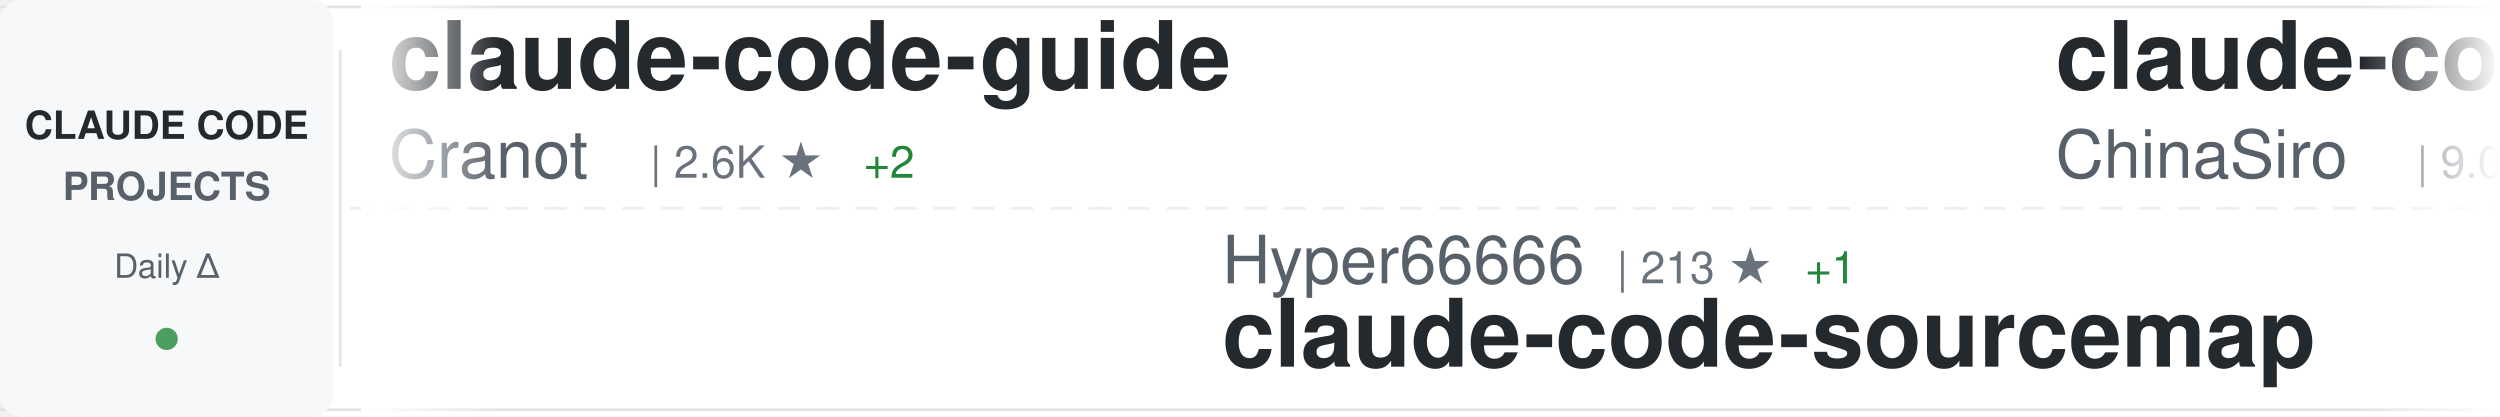
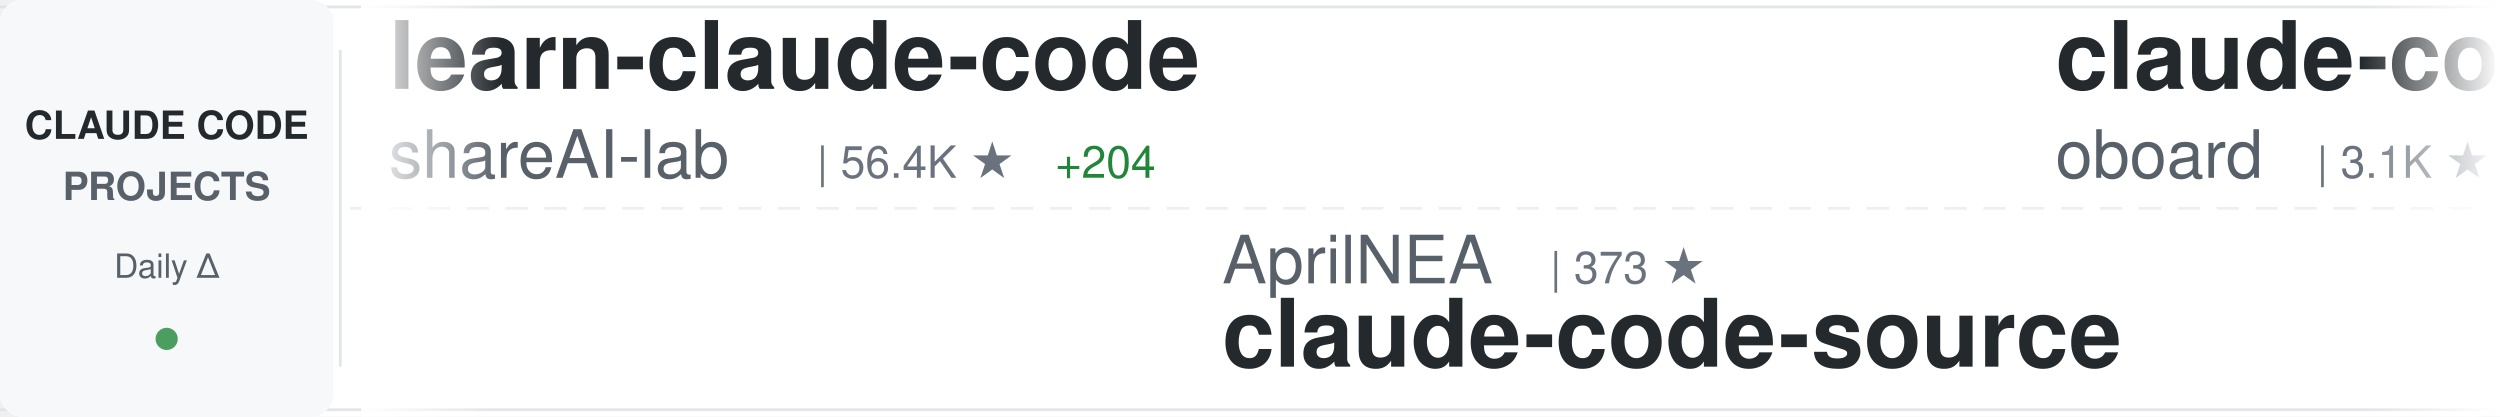
<svg xmlns="http://www.w3.org/2000/svg" width="900" height="150">
  <defs>
    <linearGradient id="awesomeLeftFade" x1="0%" y1="0%" x2="100%" y2="0%">
      <stop offset="0%" style="stop-color:#ffffff;stop-opacity:1" />
      <stop offset="100%" style="stop-color:#ffffff;stop-opacity:0" />
    </linearGradient>
    <linearGradient id="awesomeRightFade" x1="0%" y1="0%" x2="100%" y2="0%">
      <stop offset="0%" style="stop-color:#ffffff;stop-opacity:0" />
      <stop offset="100%" style="stop-color:#ffffff;stop-opacity:1" />
    </linearGradient>
  </defs>
  <rect width="900" height="150" fill="#ffffff" rx="8" />
  <rect x="0" y="2" width="900" height="1" fill="#e1e4e8" />
  <rect x="0" y="147" width="900" height="1" fill="#e1e4e8" />
  <line x1="0" y1="75" x2="900" y2="75" stroke="#e1e4e8" stroke-width="1" stroke-dasharray="8 6" opacity="0.6" />
  <rect x="0" y="0" width="120" height="150" fill="#f6f8fa" rx="8" />
  <text x="60" y="50" font-family="-apple-system, BlinkMacSystemFont, 'Segoe UI', Helvetica, Arial, sans-serif" font-size="14" font-weight="600" fill="#24292e" text-anchor="middle">CLAUDE CODE</text>
  <text x="60" y="72" font-family="-apple-system, BlinkMacSystemFont, 'Segoe UI', Helvetica, Arial, sans-serif" font-size="14" font-weight="600" fill="#586069" text-anchor="middle">PROJECTS</text>
  <text x="60" y="100" font-family="-apple-system, BlinkMacSystemFont, 'Segoe UI', Helvetica, Arial, sans-serif" font-size="12" font-weight="500" fill="#586069" text-anchor="middle">Daily Δ</text>
  <circle cx="60" cy="122" r="4" fill="#22863a" opacity="0.8" />
  <rect x="122" y="18" width="1" height="114" fill="#e1e4e8" />
  <clipPath id="awesomeTickerClip">
    <rect x="130" y="0" width="770" height="150" />
  </clipPath>
  <g clip-path="url(#awesomeTickerClip)">
    <g id="awesomeTickerItems">
      <animateTransform attributeName="transform" attributeType="XML" type="translate" from="0 0" to="-3000 0" dur="54s" repeatCount="indefinite" />
      <g transform="translate(0, 0)">
-         <text x="140" y="32" font-family="-apple-system, BlinkMacSystemFont, 'Segoe UI', Helvetica, Arial, sans-serif" font-size="34" font-weight="600" fill="#24292e">claude-code-guide</text>
-         <text x="140" y="64" font-family="-apple-system, BlinkMacSystemFont, 'Segoe UI', Helvetica, Arial, sans-serif" font-size="24" font-weight="400" fill="#586069">Cranot</text>
-         <text x="234" y="64" font-family="-apple-system, BlinkMacSystemFont, 'Segoe UI', Helvetica, Arial, sans-serif" font-size="16" font-weight="500" fill="#6a737d">| 2.6K ★</text>
-         <text x="311" y="64" font-family="-apple-system, BlinkMacSystemFont, 'Segoe UI', Helvetica, Arial, sans-serif" font-size="16" font-weight="500" fill="#22863a"> +2</text>
+         <text x="140" y="32" font-family="-apple-system, BlinkMacSystemFont, 'Segoe UI', Helvetica, Arial, sans-serif" font-size="34" font-weight="600" fill="#24292e">learn-claude-code</text>
+         <text x="140" y="64" font-family="-apple-system, BlinkMacSystemFont, 'Segoe UI', Helvetica, Arial, sans-serif" font-size="24" font-weight="400" fill="#586069">shareAI-lab</text>
+         <text x="294" y="64" font-family="-apple-system, BlinkMacSystemFont, 'Segoe UI', Helvetica, Arial, sans-serif" font-size="16" font-weight="500" fill="#6a737d">| 56.4K ★</text>
+         <text x="380" y="64" font-family="-apple-system, BlinkMacSystemFont, 'Segoe UI', Helvetica, Arial, sans-serif" font-size="16" font-weight="500" fill="#22863a"> +204</text>
      </g>
      <g transform="translate(300, 0)">
-         <text x="140" y="102" font-family="-apple-system, BlinkMacSystemFont, 'Segoe UI', Helvetica, Arial, sans-serif" font-size="24" font-weight="400" fill="#586069">Hyper66666</text>
-         <text x="282" y="102" font-family="-apple-system, BlinkMacSystemFont, 'Segoe UI', Helvetica, Arial, sans-serif" font-size="16" font-weight="500" fill="#6a737d">| 213 ★</text>
-         <text x="350" y="102" font-family="-apple-system, BlinkMacSystemFont, 'Segoe UI', Helvetica, Arial, sans-serif" font-size="16" font-weight="500" fill="#22863a"> +1</text>
-         <text x="140" y="132" font-family="-apple-system, BlinkMacSystemFont, 'Segoe UI', Helvetica, Arial, sans-serif" font-size="34" font-weight="600" fill="#24292e">claude-code-sourcemap</text>
+         <text x="140" y="102" font-family="-apple-system, BlinkMacSystemFont, 'Segoe UI', Helvetica, Arial, sans-serif" font-size="24" font-weight="400" fill="#586069">AprilNEA</text>
+         <text x="258" y="102" font-family="-apple-system, BlinkMacSystemFont, 'Segoe UI', Helvetica, Arial, sans-serif" font-size="16" font-weight="500" fill="#6a737d">| 373 ★</text>
+         <text x="140" y="132" font-family="-apple-system, BlinkMacSystemFont, 'Segoe UI', Helvetica, Arial, sans-serif" font-size="34" font-weight="600" fill="#24292e">claude-code-source</text>
      </g>
      <g transform="translate(600, 0)">
-         <text x="140" y="32" font-family="-apple-system, BlinkMacSystemFont, 'Segoe UI', Helvetica, Arial, sans-serif" font-size="34" font-weight="600" fill="#24292e">claude-code-sourcemap</text>
-         <text x="140" y="64" font-family="-apple-system, BlinkMacSystemFont, 'Segoe UI', Helvetica, Arial, sans-serif" font-size="24" font-weight="400" fill="#586069">ChinaSiro</text>
-         <text x="270" y="64" font-family="-apple-system, BlinkMacSystemFont, 'Segoe UI', Helvetica, Arial, sans-serif" font-size="16" font-weight="500" fill="#6a737d">| 9.0K ★</text>
-         <text x="347" y="64" font-family="-apple-system, BlinkMacSystemFont, 'Segoe UI', Helvetica, Arial, sans-serif" font-size="16" font-weight="500" fill="#22863a"> +7</text>
-       </g>
-       <g transform="translate(900, 0)">
-         <text x="140" y="102" font-family="-apple-system, BlinkMacSystemFont, 'Segoe UI', Helvetica, Arial, sans-serif" font-size="24" font-weight="400" fill="#586069">chauncygu</text>
-         <text x="270" y="102" font-family="-apple-system, BlinkMacSystemFont, 'Segoe UI', Helvetica, Arial, sans-serif" font-size="16" font-weight="500" fill="#6a737d">| 2.3K ★</text>
-         <text x="347" y="102" font-family="-apple-system, BlinkMacSystemFont, 'Segoe UI', Helvetica, Arial, sans-serif" font-size="16" font-weight="500" fill="#22863a"> +19</text>
-         <text x="140" y="132" font-family="-apple-system, BlinkMacSystemFont, 'Segoe UI', Helvetica, Arial, sans-serif" font-size="34" font-weight="600" fill="#24292e">collection-claude-code-s...</text>
-       </g>
-       <g transform="translate(1200, 0)">
-         <text x="140" y="32" font-family="-apple-system, BlinkMacSystemFont, 'Segoe UI', Helvetica, Arial, sans-serif" font-size="34" font-weight="600" fill="#24292e">Claude-Code-Game-Studios</text>
-         <text x="140" y="64" font-family="-apple-system, BlinkMacSystemFont, 'Segoe UI', Helvetica, Arial, sans-serif" font-size="24" font-weight="400" fill="#586069">Donchitos</text>
-         <text x="270" y="64" font-family="-apple-system, BlinkMacSystemFont, 'Segoe UI', Helvetica, Arial, sans-serif" font-size="16" font-weight="500" fill="#6a737d">| 16.1K ★</text>
-         <text x="356" y="64" font-family="-apple-system, BlinkMacSystemFont, 'Segoe UI', Helvetica, Arial, sans-serif" font-size="16" font-weight="500" fill="#22863a"> +156</text>
-       </g>
-       <g transform="translate(1500, 0)">
-         <text x="140" y="102" font-family="-apple-system, BlinkMacSystemFont, 'Segoe UI', Helvetica, Arial, sans-serif" font-size="24" font-weight="400" fill="#586069">ding113</text>
-         <text x="246" y="102" font-family="-apple-system, BlinkMacSystemFont, 'Segoe UI', Helvetica, Arial, sans-serif" font-size="16" font-weight="500" fill="#6a737d">| 2.6K ★</text>
-         <text x="323" y="102" font-family="-apple-system, BlinkMacSystemFont, 'Segoe UI', Helvetica, Arial, sans-serif" font-size="16" font-weight="500" fill="#22863a"> +12</text>
-         <text x="140" y="132" font-family="-apple-system, BlinkMacSystemFont, 'Segoe UI', Helvetica, Arial, sans-serif" font-size="34" font-weight="600" fill="#24292e">claude-code-hub</text>
-       </g>
-       <g transform="translate(1800, 0)">
        <text x="140" y="32" font-family="-apple-system, BlinkMacSystemFont, 'Segoe UI', Helvetica, Arial, sans-serif" font-size="34" font-weight="600" fill="#24292e">claude-code-rev</text>
        <text x="140" y="64" font-family="-apple-system, BlinkMacSystemFont, 'Segoe UI', Helvetica, Arial, sans-serif" font-size="24" font-weight="400" fill="#586069">oboard</text>
        <text x="234" y="64" font-family="-apple-system, BlinkMacSystemFont, 'Segoe UI', Helvetica, Arial, sans-serif" font-size="16" font-weight="500" fill="#6a737d">| 3.1K ★</text>
        <text x="311" y="64" font-family="-apple-system, BlinkMacSystemFont, 'Segoe UI', Helvetica, Arial, sans-serif" font-size="16" font-weight="500" fill="#22863a"> +5</text>
      </g>
+       <g transform="translate(900, 0)">
+         <text x="140" y="102" font-family="-apple-system, BlinkMacSystemFont, 'Segoe UI', Helvetica, Arial, sans-serif" font-size="24" font-weight="400" fill="#586069">zebbern</text>
+         <text x="246" y="102" font-family="-apple-system, BlinkMacSystemFont, 'Segoe UI', Helvetica, Arial, sans-serif" font-size="16" font-weight="500" fill="#6a737d">| 4.0K ★</text>
+         <text x="323" y="102" font-family="-apple-system, BlinkMacSystemFont, 'Segoe UI', Helvetica, Arial, sans-serif" font-size="16" font-weight="500" fill="#22863a"> +33</text>
+         <text x="140" y="132" font-family="-apple-system, BlinkMacSystemFont, 'Segoe UI', Helvetica, Arial, sans-serif" font-size="34" font-weight="600" fill="#24292e">claude-code-guide</text>
+       </g>
+       <g transform="translate(1200, 0)">
+         <text x="140" y="32" font-family="-apple-system, BlinkMacSystemFont, 'Segoe UI', Helvetica, Arial, sans-serif" font-size="34" font-weight="600" fill="#24292e">claude-code-source</text>
+         <text x="140" y="64" font-family="-apple-system, BlinkMacSystemFont, 'Segoe UI', Helvetica, Arial, sans-serif" font-size="24" font-weight="400" fill="#586069">hangsman</text>
+         <text x="258" y="64" font-family="-apple-system, BlinkMacSystemFont, 'Segoe UI', Helvetica, Arial, sans-serif" font-size="16" font-weight="500" fill="#6a737d">| 760 ★</text>
+         <text x="326" y="64" font-family="-apple-system, BlinkMacSystemFont, 'Segoe UI', Helvetica, Arial, sans-serif" font-size="16" font-weight="500" fill="#22863a"> +2</text>
+       </g>
+       <g transform="translate(1500, 0)">
+         <text x="140" y="102" font-family="-apple-system, BlinkMacSystemFont, 'Segoe UI', Helvetica, Arial, sans-serif" font-size="24" font-weight="400" fill="#586069">Windy3f3f3f3f</text>
+         <text x="318" y="102" font-family="-apple-system, BlinkMacSystemFont, 'Segoe UI', Helvetica, Arial, sans-serif" font-size="16" font-weight="500" fill="#6a737d">| 2.0K ★</text>
+         <text x="395" y="102" font-family="-apple-system, BlinkMacSystemFont, 'Segoe UI', Helvetica, Arial, sans-serif" font-size="16" font-weight="500" fill="#22863a"> +8</text>
+         <text x="140" y="132" font-family="-apple-system, BlinkMacSystemFont, 'Segoe UI', Helvetica, Arial, sans-serif" font-size="34" font-weight="600" fill="#24292e">how-claude-code-works</text>
+       </g>
+       <g transform="translate(1800, 0)">
+         <text x="140" y="32" font-family="-apple-system, BlinkMacSystemFont, 'Segoe UI', Helvetica, Arial, sans-serif" font-size="34" font-weight="600" fill="#24292e">claude-task-master</text>
+         <text x="140" y="64" font-family="-apple-system, BlinkMacSystemFont, 'Segoe UI', Helvetica, Arial, sans-serif" font-size="24" font-weight="400" fill="#586069">eyaltoledano</text>
+         <text x="306" y="64" font-family="-apple-system, BlinkMacSystemFont, 'Segoe UI', Helvetica, Arial, sans-serif" font-size="16" font-weight="500" fill="#6a737d">| 26.8K ★</text>
+         <text x="392" y="64" font-family="-apple-system, BlinkMacSystemFont, 'Segoe UI', Helvetica, Arial, sans-serif" font-size="16" font-weight="500" fill="#22863a"> +17</text>
+       </g>
      <g transform="translate(2100, 0)">
-         <text x="140" y="102" font-family="-apple-system, BlinkMacSystemFont, 'Segoe UI', Helvetica, Arial, sans-serif" font-size="24" font-weight="400" fill="#586069">OneRedOak</text>
-         <text x="270" y="102" font-family="-apple-system, BlinkMacSystemFont, 'Segoe UI', Helvetica, Arial, sans-serif" font-size="16" font-weight="500" fill="#6a737d">| 3.8K ★</text>
-         <text x="347" y="102" font-family="-apple-system, BlinkMacSystemFont, 'Segoe UI', Helvetica, Arial, sans-serif" font-size="16" font-weight="500" fill="#22863a"> +2</text>
-         <text x="140" y="132" font-family="-apple-system, BlinkMacSystemFont, 'Segoe UI', Helvetica, Arial, sans-serif" font-size="34" font-weight="600" fill="#24292e">claude-code-workflows</text>
+         <text x="140" y="102" font-family="-apple-system, BlinkMacSystemFont, 'Segoe UI', Helvetica, Arial, sans-serif" font-size="24" font-weight="400" fill="#586069">andrew-kramer-inno</text>
+         <text x="378" y="102" font-family="-apple-system, BlinkMacSystemFont, 'Segoe UI', Helvetica, Arial, sans-serif" font-size="16" font-weight="500" fill="#6a737d">| 577 ★</text>
+         <text x="140" y="132" font-family="-apple-system, BlinkMacSystemFont, 'Segoe UI', Helvetica, Arial, sans-serif" font-size="34" font-weight="600" fill="#24292e">claude-code-source-build</text>
      </g>
      <g transform="translate(2400, 0)">
-         <text x="140" y="32" font-family="-apple-system, BlinkMacSystemFont, 'Segoe UI', Helvetica, Arial, sans-serif" font-size="34" font-weight="600" fill="#24292e">free-claude-code</text>
-         <text x="140" y="64" font-family="-apple-system, BlinkMacSystemFont, 'Segoe UI', Helvetica, Arial, sans-serif" font-size="24" font-weight="400" fill="#586069">Alishahryar1</text>
-         <text x="306" y="64" font-family="-apple-system, BlinkMacSystemFont, 'Segoe UI', Helvetica, Arial, sans-serif" font-size="16" font-weight="500" fill="#6a737d">| 10.3K ★</text>
-         <text x="392" y="64" font-family="-apple-system, BlinkMacSystemFont, 'Segoe UI', Helvetica, Arial, sans-serif" font-size="16" font-weight="500" fill="#22863a"> +4.1K</text>
+         <text x="140" y="32" font-family="-apple-system, BlinkMacSystemFont, 'Segoe UI', Helvetica, Arial, sans-serif" font-size="34" font-weight="600" fill="#24292e">claude-skills</text>
+         <text x="140" y="64" font-family="-apple-system, BlinkMacSystemFont, 'Segoe UI', Helvetica, Arial, sans-serif" font-size="24" font-weight="400" fill="#586069">alirezarezvani</text>
+         <text x="330" y="64" font-family="-apple-system, BlinkMacSystemFont, 'Segoe UI', Helvetica, Arial, sans-serif" font-size="16" font-weight="500" fill="#6a737d">| 12.7K ★</text>
+         <text x="416" y="64" font-family="-apple-system, BlinkMacSystemFont, 'Segoe UI', Helvetica, Arial, sans-serif" font-size="16" font-weight="500" fill="#22863a"> +111</text>
      </g>
      <g transform="translate(2700, 0)">
-         <text x="140" y="102" font-family="-apple-system, BlinkMacSystemFont, 'Segoe UI', Helvetica, Arial, sans-serif" font-size="24" font-weight="400" fill="#586069">shanraisshan</text>
-         <text x="306" y="102" font-family="-apple-system, BlinkMacSystemFont, 'Segoe UI', Helvetica, Arial, sans-serif" font-size="16" font-weight="500" fill="#6a737d">| 47.9K ★</text>
-         <text x="392" y="102" font-family="-apple-system, BlinkMacSystemFont, 'Segoe UI', Helvetica, Arial, sans-serif" font-size="16" font-weight="500" fill="#22863a"> +159</text>
-         <text x="140" y="132" font-family="-apple-system, BlinkMacSystemFont, 'Segoe UI', Helvetica, Arial, sans-serif" font-size="34" font-weight="600" fill="#24292e">claude-code-best-practic...</text>
+         <text x="140" y="102" font-family="-apple-system, BlinkMacSystemFont, 'Segoe UI', Helvetica, Arial, sans-serif" font-size="24" font-weight="400" fill="#586069">VoltAgent</text>
+         <text x="270" y="102" font-family="-apple-system, BlinkMacSystemFont, 'Segoe UI', Helvetica, Arial, sans-serif" font-size="16" font-weight="500" fill="#6a737d">| 18.3K ★</text>
+         <text x="356" y="102" font-family="-apple-system, BlinkMacSystemFont, 'Segoe UI', Helvetica, Arial, sans-serif" font-size="16" font-weight="500" fill="#22863a"> +105</text>
+         <text x="140" y="132" font-family="-apple-system, BlinkMacSystemFont, 'Segoe UI', Helvetica, Arial, sans-serif" font-size="34" font-weight="600" fill="#24292e">awesome-claude-code-suba...</text>
      </g>
      <g transform="translate(3000, 0)">
-         <text x="140" y="32" font-family="-apple-system, BlinkMacSystemFont, 'Segoe UI', Helvetica, Arial, sans-serif" font-size="34" font-weight="600" fill="#24292e">claude-code-guide</text>
-         <text x="140" y="64" font-family="-apple-system, BlinkMacSystemFont, 'Segoe UI', Helvetica, Arial, sans-serif" font-size="24" font-weight="400" fill="#586069">Cranot</text>
-         <text x="234" y="64" font-family="-apple-system, BlinkMacSystemFont, 'Segoe UI', Helvetica, Arial, sans-serif" font-size="16" font-weight="500" fill="#6a737d">| 2.6K ★</text>
-         <text x="311" y="64" font-family="-apple-system, BlinkMacSystemFont, 'Segoe UI', Helvetica, Arial, sans-serif" font-size="16" font-weight="500" fill="#22863a"> +2</text>
+         <text x="140" y="32" font-family="-apple-system, BlinkMacSystemFont, 'Segoe UI', Helvetica, Arial, sans-serif" font-size="34" font-weight="600" fill="#24292e">learn-claude-code</text>
+         <text x="140" y="64" font-family="-apple-system, BlinkMacSystemFont, 'Segoe UI', Helvetica, Arial, sans-serif" font-size="24" font-weight="400" fill="#586069">shareAI-lab</text>
+         <text x="294" y="64" font-family="-apple-system, BlinkMacSystemFont, 'Segoe UI', Helvetica, Arial, sans-serif" font-size="16" font-weight="500" fill="#6a737d">| 56.4K ★</text>
+         <text x="380" y="64" font-family="-apple-system, BlinkMacSystemFont, 'Segoe UI', Helvetica, Arial, sans-serif" font-size="16" font-weight="500" fill="#22863a"> +204</text>
      </g>
      <g transform="translate(3300, 0)">
-         <text x="140" y="102" font-family="-apple-system, BlinkMacSystemFont, 'Segoe UI', Helvetica, Arial, sans-serif" font-size="24" font-weight="400" fill="#586069">Hyper66666</text>
-         <text x="282" y="102" font-family="-apple-system, BlinkMacSystemFont, 'Segoe UI', Helvetica, Arial, sans-serif" font-size="16" font-weight="500" fill="#6a737d">| 213 ★</text>
-         <text x="350" y="102" font-family="-apple-system, BlinkMacSystemFont, 'Segoe UI', Helvetica, Arial, sans-serif" font-size="16" font-weight="500" fill="#22863a"> +1</text>
-         <text x="140" y="132" font-family="-apple-system, BlinkMacSystemFont, 'Segoe UI', Helvetica, Arial, sans-serif" font-size="34" font-weight="600" fill="#24292e">claude-code-sourcemap</text>
+         <text x="140" y="102" font-family="-apple-system, BlinkMacSystemFont, 'Segoe UI', Helvetica, Arial, sans-serif" font-size="24" font-weight="400" fill="#586069">AprilNEA</text>
+         <text x="258" y="102" font-family="-apple-system, BlinkMacSystemFont, 'Segoe UI', Helvetica, Arial, sans-serif" font-size="16" font-weight="500" fill="#6a737d">| 373 ★</text>
+         <text x="140" y="132" font-family="-apple-system, BlinkMacSystemFont, 'Segoe UI', Helvetica, Arial, sans-serif" font-size="34" font-weight="600" fill="#24292e">claude-code-source</text>
      </g>
      <g transform="translate(3600, 0)">
-         <text x="140" y="32" font-family="-apple-system, BlinkMacSystemFont, 'Segoe UI', Helvetica, Arial, sans-serif" font-size="34" font-weight="600" fill="#24292e">claude-code-sourcemap</text>
-         <text x="140" y="64" font-family="-apple-system, BlinkMacSystemFont, 'Segoe UI', Helvetica, Arial, sans-serif" font-size="24" font-weight="400" fill="#586069">ChinaSiro</text>
-         <text x="270" y="64" font-family="-apple-system, BlinkMacSystemFont, 'Segoe UI', Helvetica, Arial, sans-serif" font-size="16" font-weight="500" fill="#6a737d">| 9.0K ★</text>
-         <text x="347" y="64" font-family="-apple-system, BlinkMacSystemFont, 'Segoe UI', Helvetica, Arial, sans-serif" font-size="16" font-weight="500" fill="#22863a"> +7</text>
+         <text x="140" y="32" font-family="-apple-system, BlinkMacSystemFont, 'Segoe UI', Helvetica, Arial, sans-serif" font-size="34" font-weight="600" fill="#24292e">claude-code-rev</text>
+         <text x="140" y="64" font-family="-apple-system, BlinkMacSystemFont, 'Segoe UI', Helvetica, Arial, sans-serif" font-size="24" font-weight="400" fill="#586069">oboard</text>
+         <text x="234" y="64" font-family="-apple-system, BlinkMacSystemFont, 'Segoe UI', Helvetica, Arial, sans-serif" font-size="16" font-weight="500" fill="#6a737d">| 3.1K ★</text>
+         <text x="311" y="64" font-family="-apple-system, BlinkMacSystemFont, 'Segoe UI', Helvetica, Arial, sans-serif" font-size="16" font-weight="500" fill="#22863a"> +5</text>
      </g>
      <g transform="translate(3900, 0)">
-         <text x="140" y="102" font-family="-apple-system, BlinkMacSystemFont, 'Segoe UI', Helvetica, Arial, sans-serif" font-size="24" font-weight="400" fill="#586069">chauncygu</text>
-         <text x="270" y="102" font-family="-apple-system, BlinkMacSystemFont, 'Segoe UI', Helvetica, Arial, sans-serif" font-size="16" font-weight="500" fill="#6a737d">| 2.3K ★</text>
-         <text x="347" y="102" font-family="-apple-system, BlinkMacSystemFont, 'Segoe UI', Helvetica, Arial, sans-serif" font-size="16" font-weight="500" fill="#22863a"> +19</text>
-         <text x="140" y="132" font-family="-apple-system, BlinkMacSystemFont, 'Segoe UI', Helvetica, Arial, sans-serif" font-size="34" font-weight="600" fill="#24292e">collection-claude-code-s...</text>
+         <text x="140" y="102" font-family="-apple-system, BlinkMacSystemFont, 'Segoe UI', Helvetica, Arial, sans-serif" font-size="24" font-weight="400" fill="#586069">zebbern</text>
+         <text x="246" y="102" font-family="-apple-system, BlinkMacSystemFont, 'Segoe UI', Helvetica, Arial, sans-serif" font-size="16" font-weight="500" fill="#6a737d">| 4.0K ★</text>
+         <text x="323" y="102" font-family="-apple-system, BlinkMacSystemFont, 'Segoe UI', Helvetica, Arial, sans-serif" font-size="16" font-weight="500" fill="#22863a"> +33</text>
+         <text x="140" y="132" font-family="-apple-system, BlinkMacSystemFont, 'Segoe UI', Helvetica, Arial, sans-serif" font-size="34" font-weight="600" fill="#24292e">claude-code-guide</text>
      </g>
    </g>
  </g>
  <rect x="130" y="0" width="50" height="150" fill="url(#awesomeLeftFade)" />
  <rect x="850" y="0" width="50" height="150" fill="url(#awesomeRightFade)" />
</svg>
